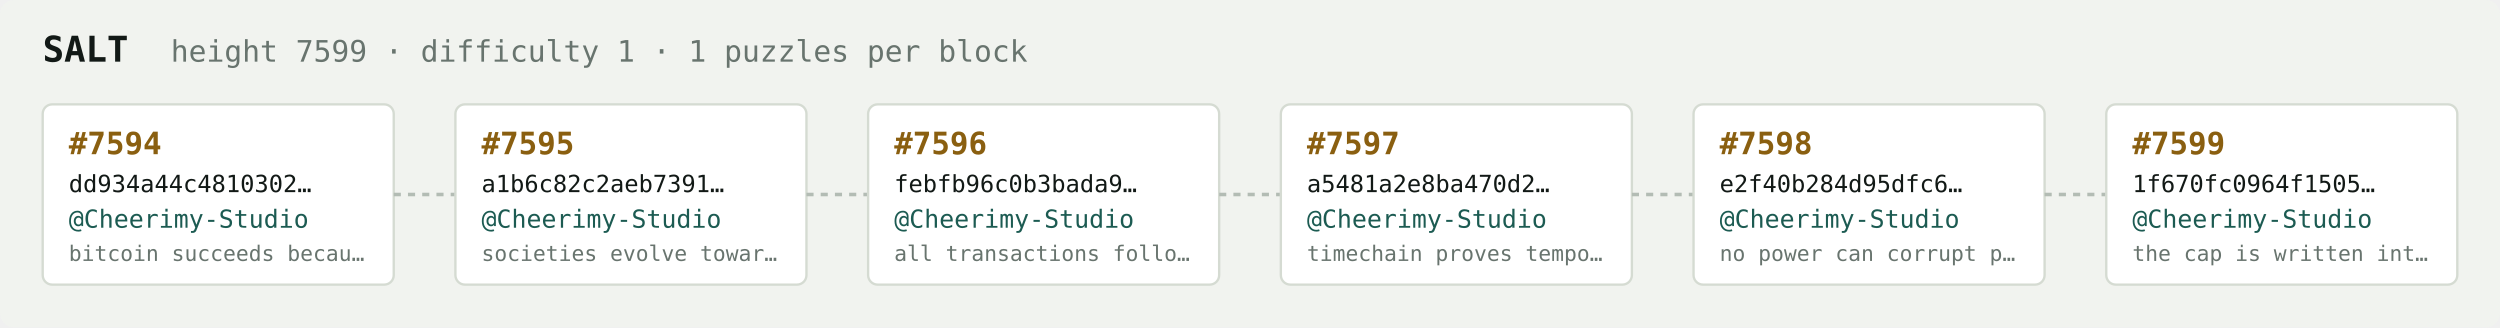
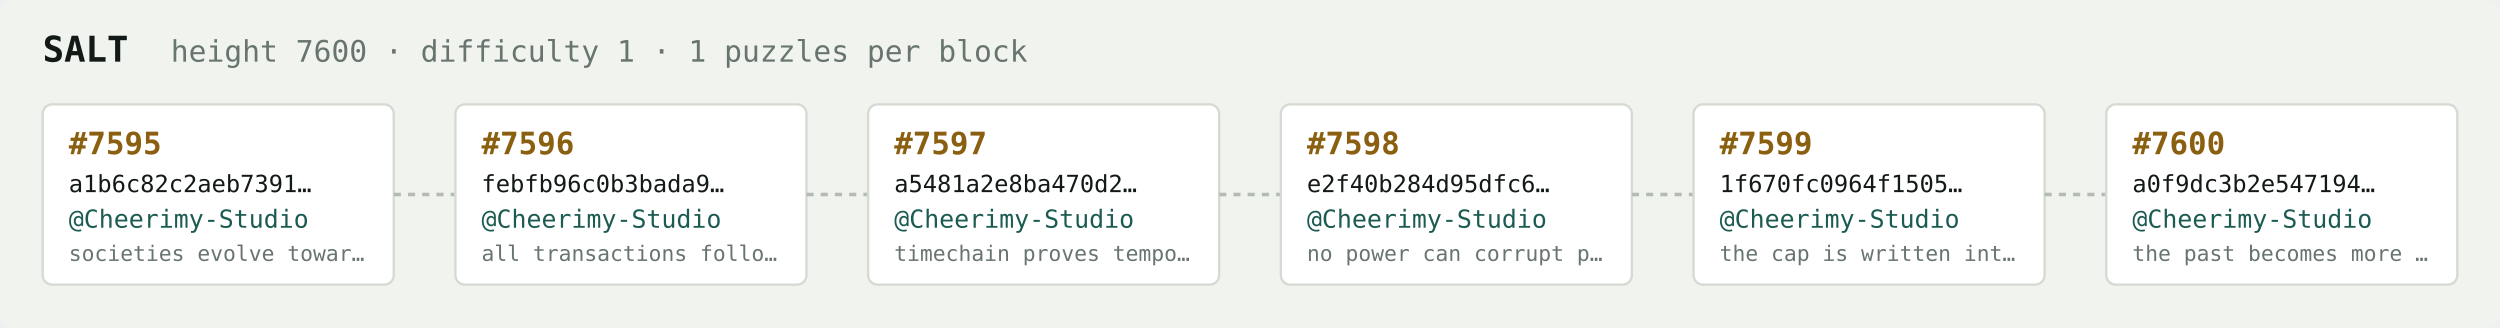
<svg xmlns="http://www.w3.org/2000/svg" width="1054" height="138" viewBox="0 0 1054 138" font-family="ui-monospace,SFMono-Regular,Menlo,monospace">
  <rect fill="#f1f3ef" width="1054" height="138" rx="6" />
  <text x="18" y="26" fill="#121916" font-size="15" font-weight="700">SALT</text>
-   <text x="72" y="26" fill="#68746e" font-size="12.5">height 7599 · difficulty 1 · 1 puzzles per block</text>
+   <text x="72" y="26" fill="#68746e" font-size="12.5">height 7600 · difficulty 1 · 1 puzzles per block</text>
  <rect x="18" y="44" width="148" height="76" rx="4" fill="#ffffff" stroke="#d5dbd2" stroke-width="1" />
-   <text x="29" y="65" fill="#8a5f10" font-size="13" font-weight="700">#7594</text>
-   <text x="29" y="81" fill="#121916" font-size="10">dd934a44c4810302…</text>
+   <text x="29" y="65" fill="#8a5f10" font-size="13" font-weight="700">#7595</text>
+   <text x="29" y="81" fill="#121916" font-size="10">a1b6c82c2aeb7391…</text>
  <text x="29" y="96" fill="#1c5b52" font-size="10.5">@Cheerimy-Studio</text>
-   <text x="29" y="110" fill="#68746e" font-size="9">bitcoin succeeds becau…</text>
+   <text x="29" y="110" fill="#68746e" font-size="9">societies evolve towar…</text>
  <line x1="166" y1="82.0" x2="192" y2="82.0" stroke="#b3bcb4" stroke-width="1.5" stroke-dasharray="3 3" />
  <rect x="192" y="44" width="148" height="76" rx="4" fill="#ffffff" stroke="#d5dbd2" stroke-width="1" />
-   <text x="203" y="65" fill="#8a5f10" font-size="13" font-weight="700">#7595</text>
-   <text x="203" y="81" fill="#121916" font-size="10">a1b6c82c2aeb7391…</text>
+   <text x="203" y="65" fill="#8a5f10" font-size="13" font-weight="700">#7596</text>
+   <text x="203" y="81" fill="#121916" font-size="10">febfb96c0b3bada9…</text>
  <text x="203" y="96" fill="#1c5b52" font-size="10.5">@Cheerimy-Studio</text>
-   <text x="203" y="110" fill="#68746e" font-size="9">societies evolve towar…</text>
+   <text x="203" y="110" fill="#68746e" font-size="9">all transactions follo…</text>
  <line x1="340" y1="82.0" x2="366" y2="82.0" stroke="#b3bcb4" stroke-width="1.5" stroke-dasharray="3 3" />
  <rect x="366" y="44" width="148" height="76" rx="4" fill="#ffffff" stroke="#d5dbd2" stroke-width="1" />
-   <text x="377" y="65" fill="#8a5f10" font-size="13" font-weight="700">#7596</text>
-   <text x="377" y="81" fill="#121916" font-size="10">febfb96c0b3bada9…</text>
+   <text x="377" y="65" fill="#8a5f10" font-size="13" font-weight="700">#7597</text>
+   <text x="377" y="81" fill="#121916" font-size="10">a5481a2e8ba470d2…</text>
  <text x="377" y="96" fill="#1c5b52" font-size="10.5">@Cheerimy-Studio</text>
-   <text x="377" y="110" fill="#68746e" font-size="9">all transactions follo…</text>
+   <text x="377" y="110" fill="#68746e" font-size="9">timechain proves tempo…</text>
  <line x1="514" y1="82.0" x2="540" y2="82.0" stroke="#b3bcb4" stroke-width="1.5" stroke-dasharray="3 3" />
  <rect x="540" y="44" width="148" height="76" rx="4" fill="#ffffff" stroke="#d5dbd2" stroke-width="1" />
-   <text x="551" y="65" fill="#8a5f10" font-size="13" font-weight="700">#7597</text>
-   <text x="551" y="81" fill="#121916" font-size="10">a5481a2e8ba470d2…</text>
+   <text x="551" y="65" fill="#8a5f10" font-size="13" font-weight="700">#7598</text>
+   <text x="551" y="81" fill="#121916" font-size="10">e2f40b284d95dfc6…</text>
  <text x="551" y="96" fill="#1c5b52" font-size="10.5">@Cheerimy-Studio</text>
-   <text x="551" y="110" fill="#68746e" font-size="9">timechain proves tempo…</text>
+   <text x="551" y="110" fill="#68746e" font-size="9">no power can corrupt p…</text>
  <line x1="688" y1="82.0" x2="714" y2="82.0" stroke="#b3bcb4" stroke-width="1.5" stroke-dasharray="3 3" />
  <rect x="714" y="44" width="148" height="76" rx="4" fill="#ffffff" stroke="#d5dbd2" stroke-width="1" />
-   <text x="725" y="65" fill="#8a5f10" font-size="13" font-weight="700">#7598</text>
-   <text x="725" y="81" fill="#121916" font-size="10">e2f40b284d95dfc6…</text>
+   <text x="725" y="65" fill="#8a5f10" font-size="13" font-weight="700">#7599</text>
+   <text x="725" y="81" fill="#121916" font-size="10">1f670fc0964f1505…</text>
  <text x="725" y="96" fill="#1c5b52" font-size="10.5">@Cheerimy-Studio</text>
-   <text x="725" y="110" fill="#68746e" font-size="9">no power can corrupt p…</text>
+   <text x="725" y="110" fill="#68746e" font-size="9">the cap is written int…</text>
  <line x1="862" y1="82.0" x2="888" y2="82.0" stroke="#b3bcb4" stroke-width="1.5" stroke-dasharray="3 3" />
  <rect x="888" y="44" width="148" height="76" rx="4" fill="#ffffff" stroke="#d5dbd2" stroke-width="1" />
-   <text x="899" y="65" fill="#8a5f10" font-size="13" font-weight="700">#7599</text>
-   <text x="899" y="81" fill="#121916" font-size="10">1f670fc0964f1505…</text>
+   <text x="899" y="65" fill="#8a5f10" font-size="13" font-weight="700">#7600</text>
+   <text x="899" y="81" fill="#121916" font-size="10">a0f9dc3b2e547194…</text>
  <text x="899" y="96" fill="#1c5b52" font-size="10.5">@Cheerimy-Studio</text>
-   <text x="899" y="110" fill="#68746e" font-size="9">the cap is written int…</text>
+   <text x="899" y="110" fill="#68746e" font-size="9">the past becomes more …</text>
</svg>
